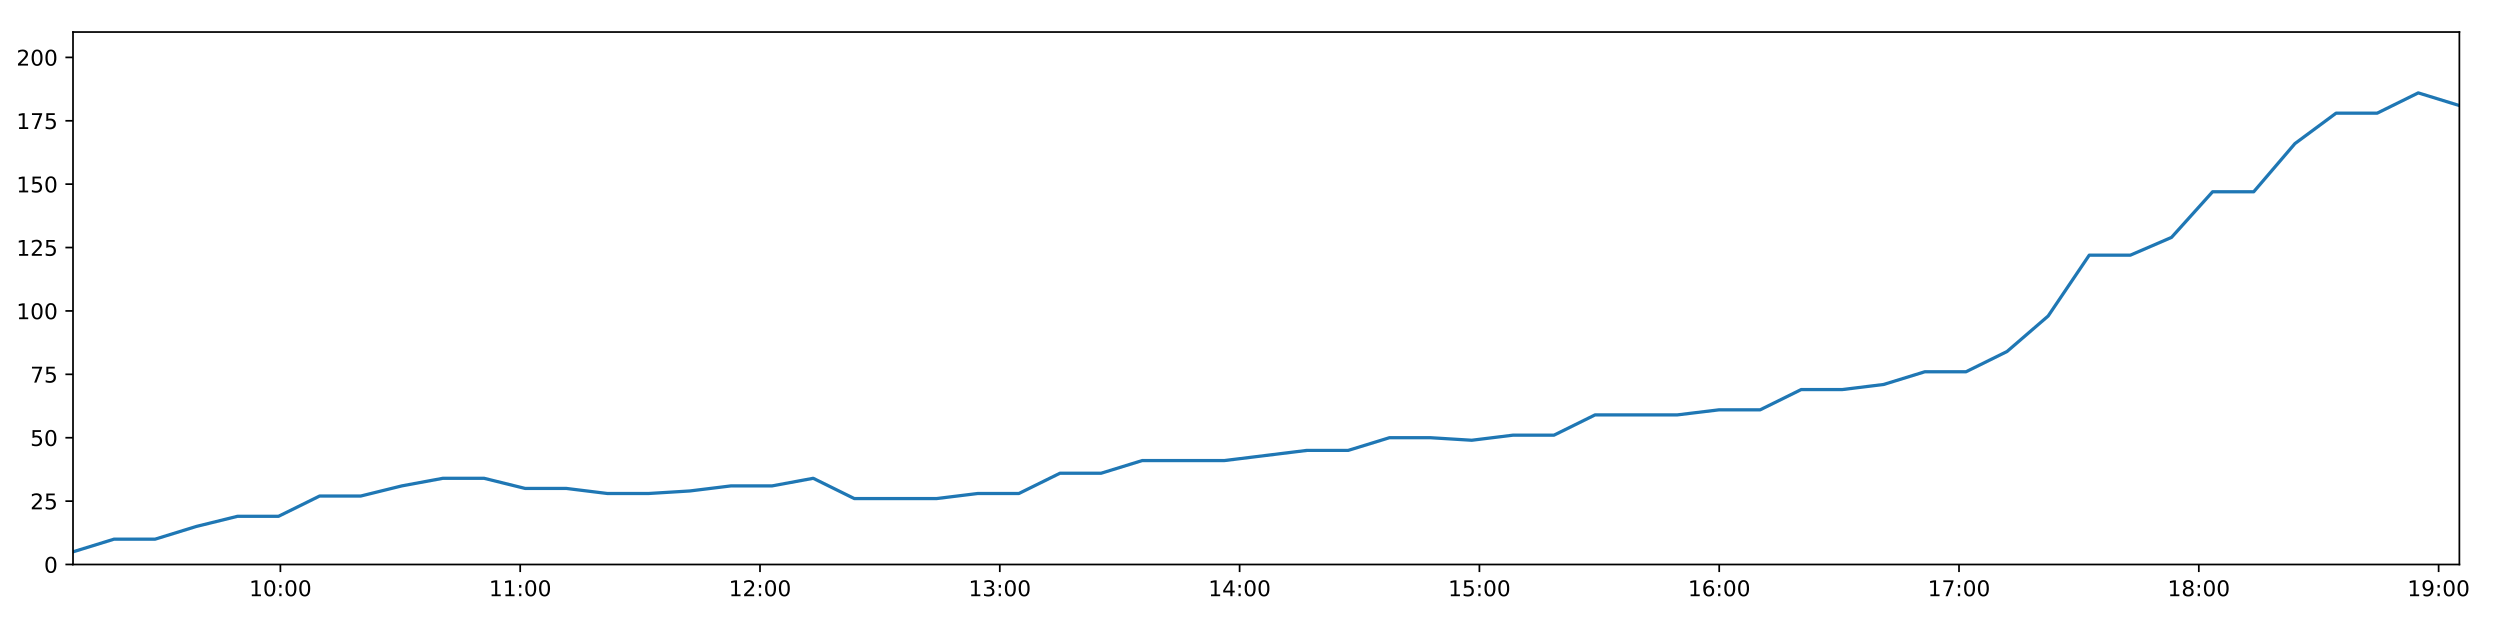
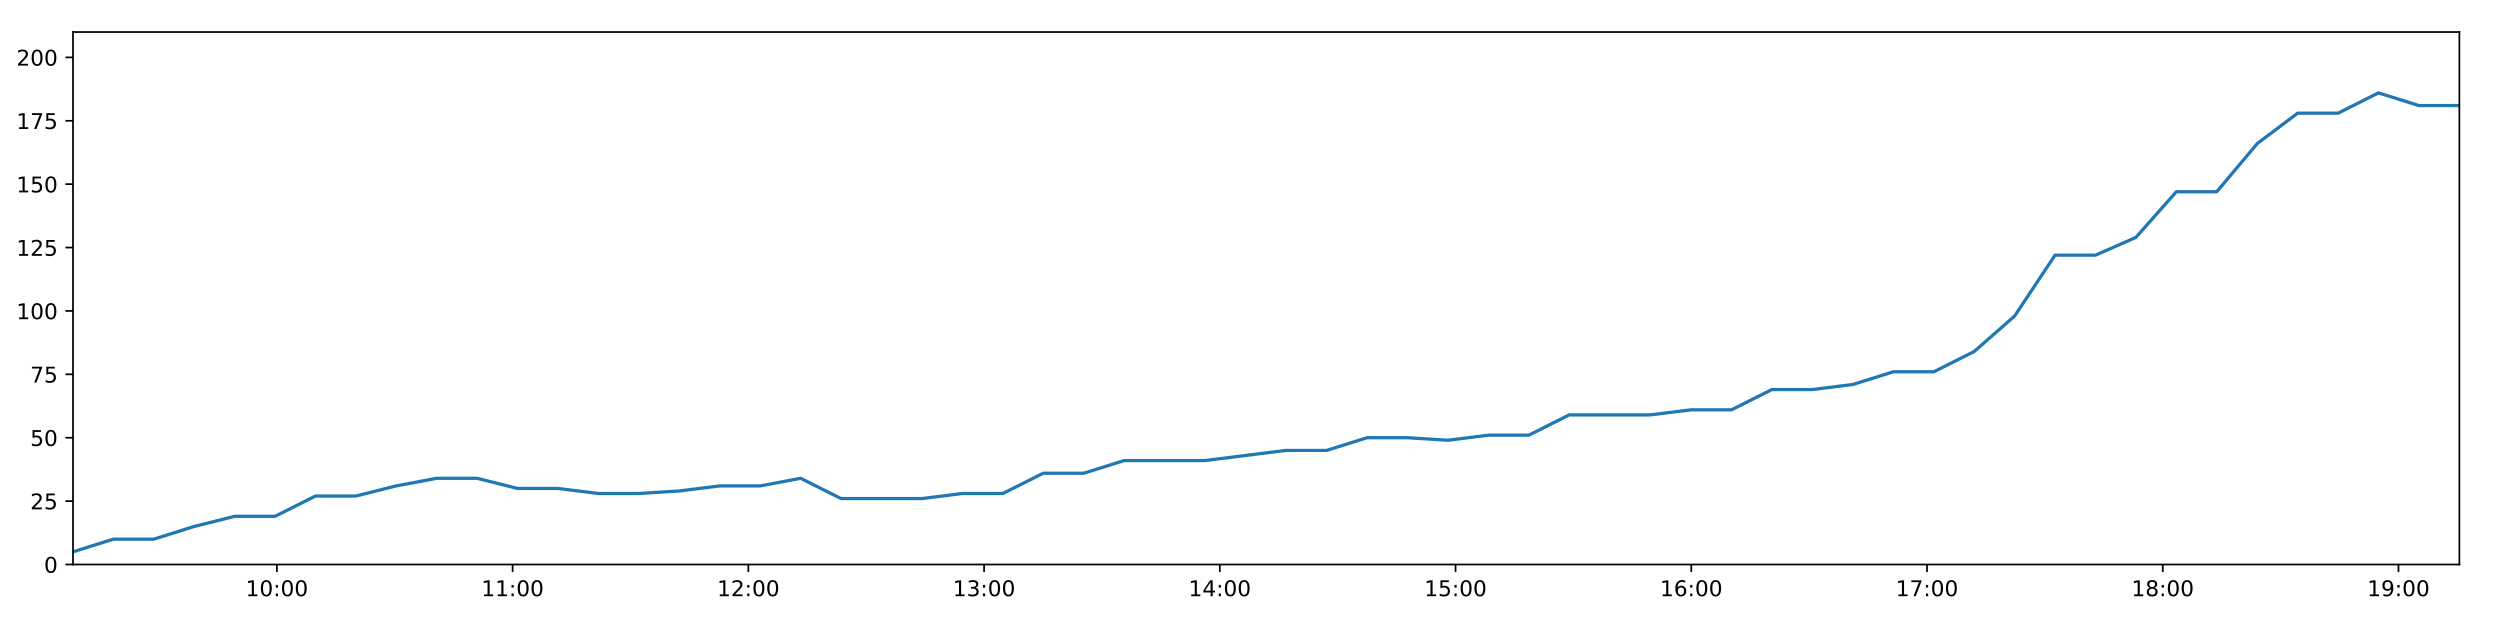
<svg xmlns="http://www.w3.org/2000/svg" xmlns:xlink="http://www.w3.org/1999/xlink" height="288pt" version="1.1" viewBox="0 0 1152 288" width="1152pt">
  <defs>
    <style type="text/css">
*{stroke-linecap:butt;stroke-linejoin:round;}
  </style>
  </defs>
  <g id="figure_1">
    <g id="patch_1">
      <path d="M 0 288  L 1152 288  L 1152 0  L 0 0  z " style="fill:#ffffff;" />
    </g>
    <g id="axes_1">
      <g id="patch_2">
        <path d="M 33.64 260.12  L 1133.28 260.12  L 1133.28 14.76  L 33.64 14.76  z " style="fill:#ffffff;" />
      </g>
      <g id="matplotlib.axis_1">
        <g id="xtick_1">
          <g id="line2d_1">
            <defs>
-               <path d="M 0 0  L 0 3.5  " id="m3ac2f67e1c" style="stroke:#000000;stroke-width:0.8;" />
-             </defs>
-             <g>
-               <use style="stroke:#000000;stroke-width:0.8;" x="129.206" xlink:href="#m3ac2f67e1c" y="260.12" />
+               <path d="M 0 0  L 0 3.5  " id="mdf870a281d" style="stroke:#000000;stroke-width:0.8;" />
+             </defs>
+             <g>
+               <use style="stroke:#000000;stroke-width:0.8;" x="127.584" xlink:href="#mdf870a281d" y="260.12" />
            </g>
          </g>
          <g id="text_1">
            <defs>
              <path d="M 12.406 8.297  L 28.516 8.297  L 28.516 63.922  L 10.984 60.406  L 10.984 69.391  L 28.422 72.906  L 38.281 72.906  L 38.281 8.297  L 54.391 8.297  L 54.391 0  L 12.406 0  z " id="DejaVuSans-49" />
              <path d="M 31.781 66.406  Q 24.172 66.406 20.328 58.906  Q 16.5 51.422 16.5 36.375  Q 16.5 21.391 20.328 13.891  Q 24.172 6.391 31.781 6.391  Q 39.453 6.391 43.281 13.891  Q 47.125 21.391 47.125 36.375  Q 47.125 51.422 43.281 58.906  Q 39.453 66.406 31.781 66.406  z M 31.781 74.219  Q 44.047 74.219 50.516 64.516  Q 56.984 54.828 56.984 36.375  Q 56.984 17.969 50.516 8.266  Q 44.047 -1.422 31.781 -1.422  Q 19.531 -1.422 13.062 8.266  Q 6.594 17.969 6.594 36.375  Q 6.594 54.828 13.062 64.516  Q 19.531 74.219 31.781 74.219  z " id="DejaVuSans-48" />
              <path d="M 11.719 12.406  L 22.016 12.406  L 22.016 0  L 11.719 0  z M 11.719 51.703  L 22.016 51.703  L 22.016 39.312  L 11.719 39.312  z " id="DejaVuSans-58" />
            </defs>
-             <g transform="translate(114.7967 274.7184)scale(0.1 -0.1)">
+             <g transform="translate(113.1751 274.7184)scale(0.1 -0.1)">
              <use xlink:href="#DejaVuSans-49" />
              <use x="63.623" xlink:href="#DejaVuSans-48" />
              <use x="127.246" xlink:href="#DejaVuSans-58" />
              <use x="160.938" xlink:href="#DejaVuSans-48" />
              <use x="224.561" xlink:href="#DejaVuSans-48" />
            </g>
          </g>
        </g>
        <g id="xtick_2">
          <g id="line2d_2">
            <g>
-               <use style="stroke:#000000;stroke-width:0.8;" x="239.707" xlink:href="#m3ac2f67e1c" y="260.12" />
+               <use style="stroke:#000000;stroke-width:0.8;" x="236.211" xlink:href="#mdf870a281d" y="260.12" />
            </g>
          </g>
          <g id="text_2">
-             <g transform="translate(225.2977 274.7184)scale(0.1 -0.1)">
+             <g transform="translate(221.8012 274.7184)scale(0.1 -0.1)">
              <use xlink:href="#DejaVuSans-49" />
              <use x="63.623" xlink:href="#DejaVuSans-49" />
              <use x="127.246" xlink:href="#DejaVuSans-58" />
              <use x="160.938" xlink:href="#DejaVuSans-48" />
              <use x="224.561" xlink:href="#DejaVuSans-48" />
            </g>
          </g>
        </g>
        <g id="xtick_3">
          <g id="line2d_3">
            <g>
-               <use style="stroke:#000000;stroke-width:0.8;" x="350.208" xlink:href="#m3ac2f67e1c" y="260.12" />
+               <use style="stroke:#000000;stroke-width:0.8;" x="344.837" xlink:href="#mdf870a281d" y="260.12" />
            </g>
          </g>
          <g id="text_3">
            <defs>
              <path d="M 19.188 8.297  L 53.609 8.297  L 53.609 0  L 7.328 0  L 7.328 8.297  Q 12.938 14.109 22.625 23.891  Q 32.328 33.688 34.812 36.531  Q 39.547 41.844 41.422 45.531  Q 43.312 49.219 43.312 52.781  Q 43.312 58.594 39.234 62.25  Q 35.156 65.922 28.609 65.922  Q 23.969 65.922 18.812 64.312  Q 13.672 62.703 7.812 59.422  L 7.812 69.391  Q 13.766 71.781 18.938 73  Q 24.125 74.219 28.422 74.219  Q 39.75 74.219 46.484 68.547  Q 53.219 62.891 53.219 53.422  Q 53.219 48.922 51.531 44.891  Q 49.859 40.875 45.406 35.406  Q 44.188 33.984 37.641 27.219  Q 31.109 20.453 19.188 8.297  z " id="DejaVuSans-50" />
            </defs>
-             <g transform="translate(335.7988 274.7184)scale(0.1 -0.1)">
+             <g transform="translate(330.4272 274.7184)scale(0.1 -0.1)">
              <use xlink:href="#DejaVuSans-49" />
              <use x="63.623" xlink:href="#DejaVuSans-50" />
              <use x="127.246" xlink:href="#DejaVuSans-58" />
              <use x="160.938" xlink:href="#DejaVuSans-48" />
              <use x="224.561" xlink:href="#DejaVuSans-48" />
            </g>
          </g>
        </g>
        <g id="xtick_4">
          <g id="line2d_4">
            <g>
-               <use style="stroke:#000000;stroke-width:0.8;" x="460.709" xlink:href="#m3ac2f67e1c" y="260.12" />
+               <use style="stroke:#000000;stroke-width:0.8;" x="453.463" xlink:href="#mdf870a281d" y="260.12" />
            </g>
          </g>
          <g id="text_4">
            <defs>
              <path d="M 40.578 39.312  Q 47.656 37.797 51.625 33  Q 55.609 28.219 55.609 21.188  Q 55.609 10.406 48.188 4.484  Q 40.766 -1.422 27.094 -1.422  Q 22.516 -1.422 17.656 -0.516  Q 12.797 0.391 7.625 2.203  L 7.625 11.719  Q 11.719 9.328 16.594 8.109  Q 21.484 6.891 26.812 6.891  Q 36.078 6.891 40.938 10.547  Q 45.797 14.203 45.797 21.188  Q 45.797 27.641 41.281 31.266  Q 36.766 34.906 28.719 34.906  L 20.219 34.906  L 20.219 43.016  L 29.109 43.016  Q 36.375 43.016 40.234 45.922  Q 44.094 48.828 44.094 54.297  Q 44.094 59.906 40.109 62.906  Q 36.141 65.922 28.719 65.922  Q 24.656 65.922 20.016 65.031  Q 15.375 64.156 9.812 62.312  L 9.812 71.094  Q 15.438 72.656 20.344 73.438  Q 25.25 74.219 29.594 74.219  Q 40.828 74.219 47.359 69.109  Q 53.906 64.016 53.906 55.328  Q 53.906 49.266 50.438 45.094  Q 46.969 40.922 40.578 39.312  z " id="DejaVuSans-51" />
            </defs>
-             <g transform="translate(446.2998 274.7184)scale(0.1 -0.1)">
+             <g transform="translate(439.0533 274.7184)scale(0.1 -0.1)">
              <use xlink:href="#DejaVuSans-49" />
              <use x="63.623" xlink:href="#DejaVuSans-51" />
              <use x="127.246" xlink:href="#DejaVuSans-58" />
              <use x="160.938" xlink:href="#DejaVuSans-48" />
              <use x="224.561" xlink:href="#DejaVuSans-48" />
            </g>
          </g>
        </g>
        <g id="xtick_5">
          <g id="line2d_5">
            <g>
-               <use style="stroke:#000000;stroke-width:0.8;" x="571.21" xlink:href="#m3ac2f67e1c" y="260.12" />
+               <use style="stroke:#000000;stroke-width:0.8;" x="562.089" xlink:href="#mdf870a281d" y="260.12" />
            </g>
          </g>
          <g id="text_5">
            <defs>
              <path d="M 37.797 64.312  L 12.891 25.391  L 37.797 25.391  z M 35.203 72.906  L 47.609 72.906  L 47.609 25.391  L 58.016 25.391  L 58.016 17.188  L 47.609 17.188  L 47.609 0  L 37.797 0  L 37.797 17.188  L 4.891 17.188  L 4.891 26.703  z " id="DejaVuSans-52" />
            </defs>
-             <g transform="translate(556.8009 274.7184)scale(0.1 -0.1)">
+             <g transform="translate(547.6794 274.7184)scale(0.1 -0.1)">
              <use xlink:href="#DejaVuSans-49" />
              <use x="63.623" xlink:href="#DejaVuSans-52" />
              <use x="127.246" xlink:href="#DejaVuSans-58" />
              <use x="160.938" xlink:href="#DejaVuSans-48" />
              <use x="224.561" xlink:href="#DejaVuSans-48" />
            </g>
          </g>
        </g>
        <g id="xtick_6">
          <g id="line2d_6">
            <g>
-               <use style="stroke:#000000;stroke-width:0.8;" x="681.711" xlink:href="#m3ac2f67e1c" y="260.12" />
+               <use style="stroke:#000000;stroke-width:0.8;" x="670.715" xlink:href="#mdf870a281d" y="260.12" />
            </g>
          </g>
          <g id="text_6">
            <defs>
              <path d="M 10.797 72.906  L 49.516 72.906  L 49.516 64.594  L 19.828 64.594  L 19.828 46.734  Q 21.969 47.469 24.109 47.828  Q 26.266 48.188 28.422 48.188  Q 40.625 48.188 47.75 41.5  Q 54.891 34.812 54.891 23.391  Q 54.891 11.625 47.562 5.094  Q 40.234 -1.422 26.906 -1.422  Q 22.312 -1.422 17.547 -0.641  Q 12.797 0.141 7.719 1.703  L 7.719 11.625  Q 12.109 9.234 16.797 8.062  Q 21.484 6.891 26.703 6.891  Q 35.156 6.891 40.078 11.328  Q 45.016 15.766 45.016 23.391  Q 45.016 31 40.078 35.438  Q 35.156 39.891 26.703 39.891  Q 22.75 39.891 18.812 39.016  Q 14.891 38.141 10.797 36.281  z " id="DejaVuSans-53" />
            </defs>
-             <g transform="translate(667.3019 274.7184)scale(0.1 -0.1)">
+             <g transform="translate(656.3054 274.7184)scale(0.1 -0.1)">
              <use xlink:href="#DejaVuSans-49" />
              <use x="63.623" xlink:href="#DejaVuSans-53" />
              <use x="127.246" xlink:href="#DejaVuSans-58" />
              <use x="160.938" xlink:href="#DejaVuSans-48" />
              <use x="224.561" xlink:href="#DejaVuSans-48" />
            </g>
          </g>
        </g>
        <g id="xtick_7">
          <g id="line2d_7">
            <g>
-               <use style="stroke:#000000;stroke-width:0.8;" x="792.212" xlink:href="#m3ac2f67e1c" y="260.12" />
+               <use style="stroke:#000000;stroke-width:0.8;" x="779.341" xlink:href="#mdf870a281d" y="260.12" />
            </g>
          </g>
          <g id="text_7">
            <defs>
              <path d="M 33.016 40.375  Q 26.375 40.375 22.484 35.828  Q 18.609 31.297 18.609 23.391  Q 18.609 15.531 22.484 10.953  Q 26.375 6.391 33.016 6.391  Q 39.656 6.391 43.531 10.953  Q 47.406 15.531 47.406 23.391  Q 47.406 31.297 43.531 35.828  Q 39.656 40.375 33.016 40.375  z M 52.594 71.297  L 52.594 62.312  Q 48.875 64.062 45.094 64.984  Q 41.312 65.922 37.594 65.922  Q 27.828 65.922 22.672 59.328  Q 17.531 52.734 16.797 39.406  Q 19.672 43.656 24.016 45.922  Q 28.375 48.188 33.594 48.188  Q 44.578 48.188 50.953 41.516  Q 57.328 34.859 57.328 23.391  Q 57.328 12.156 50.688 5.359  Q 44.047 -1.422 33.016 -1.422  Q 20.359 -1.422 13.672 8.266  Q 6.984 17.969 6.984 36.375  Q 6.984 53.656 15.188 63.938  Q 23.391 74.219 37.203 74.219  Q 40.922 74.219 44.703 73.484  Q 48.484 72.75 52.594 71.297  z " id="DejaVuSans-54" />
            </defs>
-             <g transform="translate(777.803 274.7184)scale(0.1 -0.1)">
+             <g transform="translate(764.9315 274.7184)scale(0.1 -0.1)">
              <use xlink:href="#DejaVuSans-49" />
              <use x="63.623" xlink:href="#DejaVuSans-54" />
              <use x="127.246" xlink:href="#DejaVuSans-58" />
              <use x="160.938" xlink:href="#DejaVuSans-48" />
              <use x="224.561" xlink:href="#DejaVuSans-48" />
            </g>
          </g>
        </g>
        <g id="xtick_8">
          <g id="line2d_8">
            <g>
-               <use style="stroke:#000000;stroke-width:0.8;" x="902.713" xlink:href="#m3ac2f67e1c" y="260.12" />
+               <use style="stroke:#000000;stroke-width:0.8;" x="887.967" xlink:href="#mdf870a281d" y="260.12" />
            </g>
          </g>
          <g id="text_8">
            <defs>
              <path d="M 8.203 72.906  L 55.078 72.906  L 55.078 68.703  L 28.609 0  L 18.312 0  L 43.219 64.594  L 8.203 64.594  z " id="DejaVuSans-55" />
            </defs>
-             <g transform="translate(888.304 274.7184)scale(0.1 -0.1)">
+             <g transform="translate(873.5576 274.7184)scale(0.1 -0.1)">
              <use xlink:href="#DejaVuSans-49" />
              <use x="63.623" xlink:href="#DejaVuSans-55" />
              <use x="127.246" xlink:href="#DejaVuSans-58" />
              <use x="160.938" xlink:href="#DejaVuSans-48" />
              <use x="224.561" xlink:href="#DejaVuSans-48" />
            </g>
          </g>
        </g>
        <g id="xtick_9">
          <g id="line2d_9">
            <g>
-               <use style="stroke:#000000;stroke-width:0.8;" x="1013.214" xlink:href="#m3ac2f67e1c" y="260.12" />
+               <use style="stroke:#000000;stroke-width:0.8;" x="996.593" xlink:href="#mdf870a281d" y="260.12" />
            </g>
          </g>
          <g id="text_9">
            <defs>
              <path d="M 31.781 34.625  Q 24.75 34.625 20.719 30.859  Q 16.703 27.094 16.703 20.516  Q 16.703 13.922 20.719 10.156  Q 24.75 6.391 31.781 6.391  Q 38.812 6.391 42.859 10.172  Q 46.922 13.969 46.922 20.516  Q 46.922 27.094 42.891 30.859  Q 38.875 34.625 31.781 34.625  z M 21.922 38.812  Q 15.578 40.375 12.031 44.719  Q 8.5 49.078 8.5 55.328  Q 8.5 64.062 14.719 69.141  Q 20.953 74.219 31.781 74.219  Q 42.672 74.219 48.875 69.141  Q 55.078 64.062 55.078 55.328  Q 55.078 49.078 51.531 44.719  Q 48 40.375 41.703 38.812  Q 48.828 37.156 52.797 32.312  Q 56.781 27.484 56.781 20.516  Q 56.781 9.906 50.312 4.234  Q 43.844 -1.422 31.781 -1.422  Q 19.734 -1.422 13.25 4.234  Q 6.781 9.906 6.781 20.516  Q 6.781 27.484 10.781 32.312  Q 14.797 37.156 21.922 38.812  z M 18.312 54.391  Q 18.312 48.734 21.844 45.562  Q 25.391 42.391 31.781 42.391  Q 38.141 42.391 41.719 45.562  Q 45.312 48.734 45.312 54.391  Q 45.312 60.062 41.719 63.234  Q 38.141 66.406 31.781 66.406  Q 25.391 66.406 21.844 63.234  Q 18.312 60.062 18.312 54.391  z " id="DejaVuSans-56" />
            </defs>
-             <g transform="translate(998.8051 274.7184)scale(0.1 -0.1)">
+             <g transform="translate(982.1836 274.7184)scale(0.1 -0.1)">
              <use xlink:href="#DejaVuSans-49" />
              <use x="63.623" xlink:href="#DejaVuSans-56" />
              <use x="127.246" xlink:href="#DejaVuSans-58" />
              <use x="160.938" xlink:href="#DejaVuSans-48" />
              <use x="224.561" xlink:href="#DejaVuSans-48" />
            </g>
          </g>
        </g>
        <g id="xtick_10">
          <g id="line2d_10">
            <g>
-               <use style="stroke:#000000;stroke-width:0.8;" x="1123.715" xlink:href="#m3ac2f67e1c" y="260.12" />
+               <use style="stroke:#000000;stroke-width:0.8;" x="1105.219" xlink:href="#mdf870a281d" y="260.12" />
            </g>
          </g>
          <g id="text_10">
            <defs>
              <path d="M 10.984 1.516  L 10.984 10.5  Q 14.703 8.734 18.5 7.812  Q 22.312 6.891 25.984 6.891  Q 35.75 6.891 40.891 13.453  Q 46.047 20.016 46.781 33.406  Q 43.953 29.203 39.594 26.953  Q 35.25 24.703 29.984 24.703  Q 19.047 24.703 12.672 31.312  Q 6.297 37.938 6.297 49.422  Q 6.297 60.641 12.938 67.422  Q 19.578 74.219 30.609 74.219  Q 43.266 74.219 49.922 64.516  Q 56.594 54.828 56.594 36.375  Q 56.594 19.141 48.406 8.859  Q 40.234 -1.422 26.422 -1.422  Q 22.703 -1.422 18.891 -0.688  Q 15.094 0.047 10.984 1.516  z M 30.609 32.422  Q 37.25 32.422 41.125 36.953  Q 45.016 41.5 45.016 49.422  Q 45.016 57.281 41.125 61.844  Q 37.25 66.406 30.609 66.406  Q 23.969 66.406 20.094 61.844  Q 16.219 57.281 16.219 49.422  Q 16.219 41.5 20.094 36.953  Q 23.969 32.422 30.609 32.422  z " id="DejaVuSans-57" />
            </defs>
-             <g transform="translate(1109.306 274.7184)scale(0.1 -0.1)">
+             <g transform="translate(1090.81 274.7184)scale(0.1 -0.1)">
              <use xlink:href="#DejaVuSans-49" />
              <use x="63.623" xlink:href="#DejaVuSans-57" />
              <use x="127.246" xlink:href="#DejaVuSans-58" />
              <use x="160.938" xlink:href="#DejaVuSans-48" />
              <use x="224.561" xlink:href="#DejaVuSans-48" />
            </g>
          </g>
        </g>
      </g>
      <g id="matplotlib.axis_2">
        <g id="ytick_1">
          <g id="line2d_11">
            <defs>
-               <path d="M 0 0  L -3.5 0  " id="mcbf1fded1e" style="stroke:#000000;stroke-width:0.8;" />
-             </defs>
-             <g>
-               <use style="stroke:#000000;stroke-width:0.8;" x="33.64" xlink:href="#mcbf1fded1e" y="260.12" />
+               <path d="M 0 0  L -3.5 0  " id="md267ce8aad" style="stroke:#000000;stroke-width:0.8;" />
+             </defs>
+             <g>
+               <use style="stroke:#000000;stroke-width:0.8;" x="33.64" xlink:href="#md267ce8aad" y="260.12" />
            </g>
          </g>
          <g id="text_11">
            <g transform="translate(20.2775 263.9192)scale(0.1 -0.1)">
              <use xlink:href="#DejaVuSans-48" />
            </g>
          </g>
        </g>
        <g id="ytick_2">
          <g id="line2d_12">
            <g>
-               <use style="stroke:#000000;stroke-width:0.8;" x="33.64" xlink:href="#mcbf1fded1e" y="230.91" />
+               <use style="stroke:#000000;stroke-width:0.8;" x="33.64" xlink:href="#md267ce8aad" y="230.91" />
            </g>
          </g>
          <g id="text_12">
            <g transform="translate(13.915 234.7097)scale(0.1 -0.1)">
              <use xlink:href="#DejaVuSans-50" />
              <use x="63.623" xlink:href="#DejaVuSans-53" />
            </g>
          </g>
        </g>
        <g id="ytick_3">
          <g id="line2d_13">
            <g>
-               <use style="stroke:#000000;stroke-width:0.8;" x="33.64" xlink:href="#mcbf1fded1e" y="201.701" />
+               <use style="stroke:#000000;stroke-width:0.8;" x="33.64" xlink:href="#md267ce8aad" y="201.701" />
            </g>
          </g>
          <g id="text_13">
            <g transform="translate(13.915 205.5002)scale(0.1 -0.1)">
              <use xlink:href="#DejaVuSans-53" />
              <use x="63.623" xlink:href="#DejaVuSans-48" />
            </g>
          </g>
        </g>
        <g id="ytick_4">
          <g id="line2d_14">
            <g>
-               <use style="stroke:#000000;stroke-width:0.8;" x="33.64" xlink:href="#mcbf1fded1e" y="172.491" />
+               <use style="stroke:#000000;stroke-width:0.8;" x="33.64" xlink:href="#md267ce8aad" y="172.491" />
            </g>
          </g>
          <g id="text_14">
            <g transform="translate(13.915 176.2906)scale(0.1 -0.1)">
              <use xlink:href="#DejaVuSans-55" />
              <use x="63.623" xlink:href="#DejaVuSans-53" />
            </g>
          </g>
        </g>
        <g id="ytick_5">
          <g id="line2d_15">
            <g>
-               <use style="stroke:#000000;stroke-width:0.8;" x="33.64" xlink:href="#mcbf1fded1e" y="143.282" />
+               <use style="stroke:#000000;stroke-width:0.8;" x="33.64" xlink:href="#md267ce8aad" y="143.282" />
            </g>
          </g>
          <g id="text_15">
            <g transform="translate(7.5525 147.0811)scale(0.1 -0.1)">
              <use xlink:href="#DejaVuSans-49" />
              <use x="63.623" xlink:href="#DejaVuSans-48" />
              <use x="127.246" xlink:href="#DejaVuSans-48" />
            </g>
          </g>
        </g>
        <g id="ytick_6">
          <g id="line2d_16">
            <g>
-               <use style="stroke:#000000;stroke-width:0.8;" x="33.64" xlink:href="#mcbf1fded1e" y="114.072" />
+               <use style="stroke:#000000;stroke-width:0.8;" x="33.64" xlink:href="#md267ce8aad" y="114.072" />
            </g>
          </g>
          <g id="text_16">
            <g transform="translate(7.5525 117.8716)scale(0.1 -0.1)">
              <use xlink:href="#DejaVuSans-49" />
              <use x="63.623" xlink:href="#DejaVuSans-50" />
              <use x="127.246" xlink:href="#DejaVuSans-53" />
            </g>
          </g>
        </g>
        <g id="ytick_7">
          <g id="line2d_17">
            <g>
-               <use style="stroke:#000000;stroke-width:0.8;" x="33.64" xlink:href="#mcbf1fded1e" y="84.863" />
+               <use style="stroke:#000000;stroke-width:0.8;" x="33.64" xlink:href="#md267ce8aad" y="84.863" />
            </g>
          </g>
          <g id="text_17">
            <g transform="translate(7.5525 88.66208)scale(0.1 -0.1)">
              <use xlink:href="#DejaVuSans-49" />
              <use x="63.623" xlink:href="#DejaVuSans-53" />
              <use x="127.246" xlink:href="#DejaVuSans-48" />
            </g>
          </g>
        </g>
        <g id="ytick_8">
          <g id="line2d_18">
            <g>
-               <use style="stroke:#000000;stroke-width:0.8;" x="33.64" xlink:href="#mcbf1fded1e" y="55.653" />
+               <use style="stroke:#000000;stroke-width:0.8;" x="33.64" xlink:href="#md267ce8aad" y="55.653" />
            </g>
          </g>
          <g id="text_18">
            <g transform="translate(7.5525 59.45255)scale(0.1 -0.1)">
              <use xlink:href="#DejaVuSans-49" />
              <use x="63.623" xlink:href="#DejaVuSans-55" />
              <use x="127.246" xlink:href="#DejaVuSans-53" />
            </g>
          </g>
        </g>
        <g id="ytick_9">
          <g id="line2d_19">
            <g>
-               <use style="stroke:#000000;stroke-width:0.8;" x="33.64" xlink:href="#mcbf1fded1e" y="26.444" />
+               <use style="stroke:#000000;stroke-width:0.8;" x="33.64" xlink:href="#md267ce8aad" y="26.444" />
            </g>
          </g>
          <g id="text_19">
            <g transform="translate(7.5525 30.24303)scale(0.1 -0.1)">
              <use xlink:href="#DejaVuSans-50" />
              <use x="63.623" xlink:href="#DejaVuSans-48" />
              <use x="127.246" xlink:href="#DejaVuSans-48" />
            </g>
          </g>
        </g>
      </g>
      <g id="line2d_20">
-         <path clip-path="url(#p1add704aa5)" d="M 33.64 254.278  L 52.574 248.436  L 71.507 248.436  L 90.448 242.594  L 109.391 237.921  L 128.323 237.921  L 147.27 228.574  L 166.22 228.574  L 185.161 223.9  L 204.091 220.395  L 223.04 220.395  L 241.979 225.069  L 260.938 225.069  L 279.895 227.405  L 298.873 227.405  L 317.86 226.237  L 336.837 223.9  L 355.776 223.9  L 374.723 220.395  L 393.661 229.742  L 412.62 229.742  L 431.565 229.742  L 450.542 227.405  L 469.502 227.405  L 488.444 218.058  L 507.413 218.058  L 526.37 212.216  L 545.321 212.216  L 564.28 212.216  L 583.236 209.88  L 602.193 207.543  L 621.248 207.543  L 640.239 201.701  L 659.24 201.701  L 678.182 202.869  L 697.123 200.533  L 716.053 200.533  L 734.987 191.186  L 753.933 191.186  L 772.872 191.186  L 792.122 188.849  L 811.067 188.849  L 830 179.502  L 849.005 179.502  L 867.966 177.165  L 886.913 171.323  L 905.896 171.323  L 924.829 161.976  L 943.789 145.619  L 962.725 117.578  L 981.671 117.578  L 1000.628 109.399  L 1019.565 88.368  L 1038.509 88.368  L 1057.5 66.169  L 1076.456 52.148  L 1095.399 52.148  L 1114.335 42.801  L 1133.28 48.643  " style="fill:none;stroke:#1f77b4;stroke-linecap:square;stroke-width:1.5;" />
+         <path clip-path="url(#p509070edf8)" d="M 33.64 254.278  L 52.253 248.436  L 70.864 248.436  L 89.484 242.594  L 108.105 237.921  L 126.717 237.921  L 145.342 228.574  L 163.97 228.574  L 182.59 223.9  L 201.199 220.395  L 219.826 220.395  L 238.444 225.069  L 257.082 225.069  L 275.716 227.405  L 294.373 227.405  L 313.037 226.237  L 331.692 223.9  L 350.31 223.9  L 368.935 220.395  L 387.552 229.742  L 406.19 229.742  L 424.813 229.742  L 443.468 227.405  L 462.107 227.405  L 480.727 218.058  L 499.374 218.058  L 518.009 212.216  L 536.639 212.216  L 555.276 212.216  L 573.911 209.88  L 592.546 207.543  L 611.278 207.543  L 629.947 201.701  L 648.625 201.701  L 667.246 202.869  L 685.865 200.533  L 704.473 200.533  L 723.086 191.186  L 741.711 191.186  L 760.329 191.186  L 779.252 188.849  L 797.875 188.849  L 816.487 179.502  L 835.169 179.502  L 853.809 177.165  L 872.434 171.323  L 891.096 171.323  L 909.707 161.976  L 928.345 145.619  L 946.96 117.578  L 965.584 117.578  L 984.221 109.399  L 1002.836 88.368  L 1021.458 88.368  L 1040.127 66.169  L 1058.761 52.148  L 1077.383 52.148  L 1095.998 42.801  L 1114.621 48.643  L 1133.28 48.643  " style="fill:none;stroke:#1f77b4;stroke-linecap:square;stroke-width:1.5;" />
      </g>
      <g id="patch_3">
        <path d="M 33.64 260.12  L 33.64 14.76  " style="fill:none;stroke:#000000;stroke-linecap:square;stroke-linejoin:miter;stroke-width:0.8;" />
      </g>
      <g id="patch_4">
        <path d="M 1133.28 260.12  L 1133.28 14.76  " style="fill:none;stroke:#000000;stroke-linecap:square;stroke-linejoin:miter;stroke-width:0.8;" />
      </g>
      <g id="patch_5">
        <path d="M 33.64 260.12  L 1133.28 260.12  " style="fill:none;stroke:#000000;stroke-linecap:square;stroke-linejoin:miter;stroke-width:0.8;" />
      </g>
      <g id="patch_6">
        <path d="M 33.64 14.76  L 1133.28 14.76  " style="fill:none;stroke:#000000;stroke-linecap:square;stroke-linejoin:miter;stroke-width:0.8;" />
      </g>
    </g>
  </g>
  <defs>
-     <clipPath id="p1add704aa5">
+     <clipPath id="p509070edf8">
      <rect height="245.36" width="1099.64" x="33.64" y="14.76" />
    </clipPath>
  </defs>
</svg>
